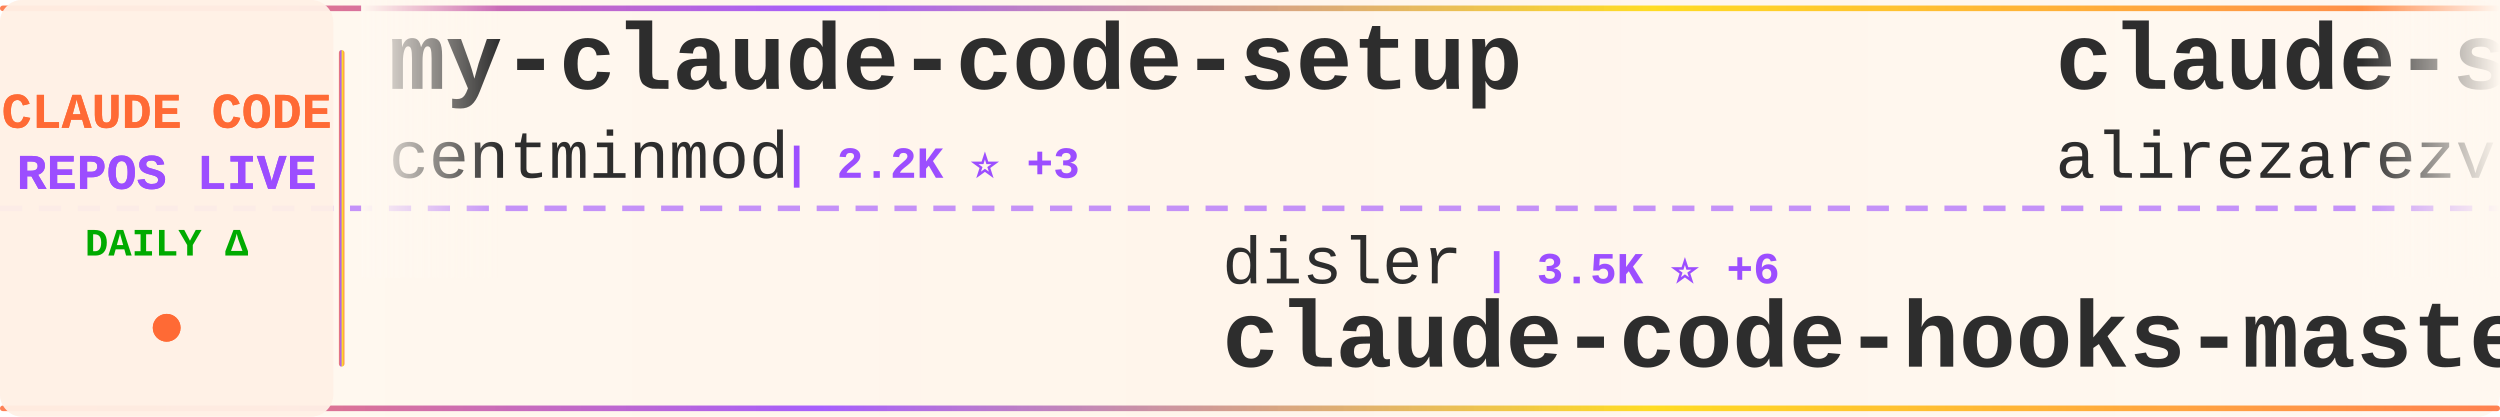
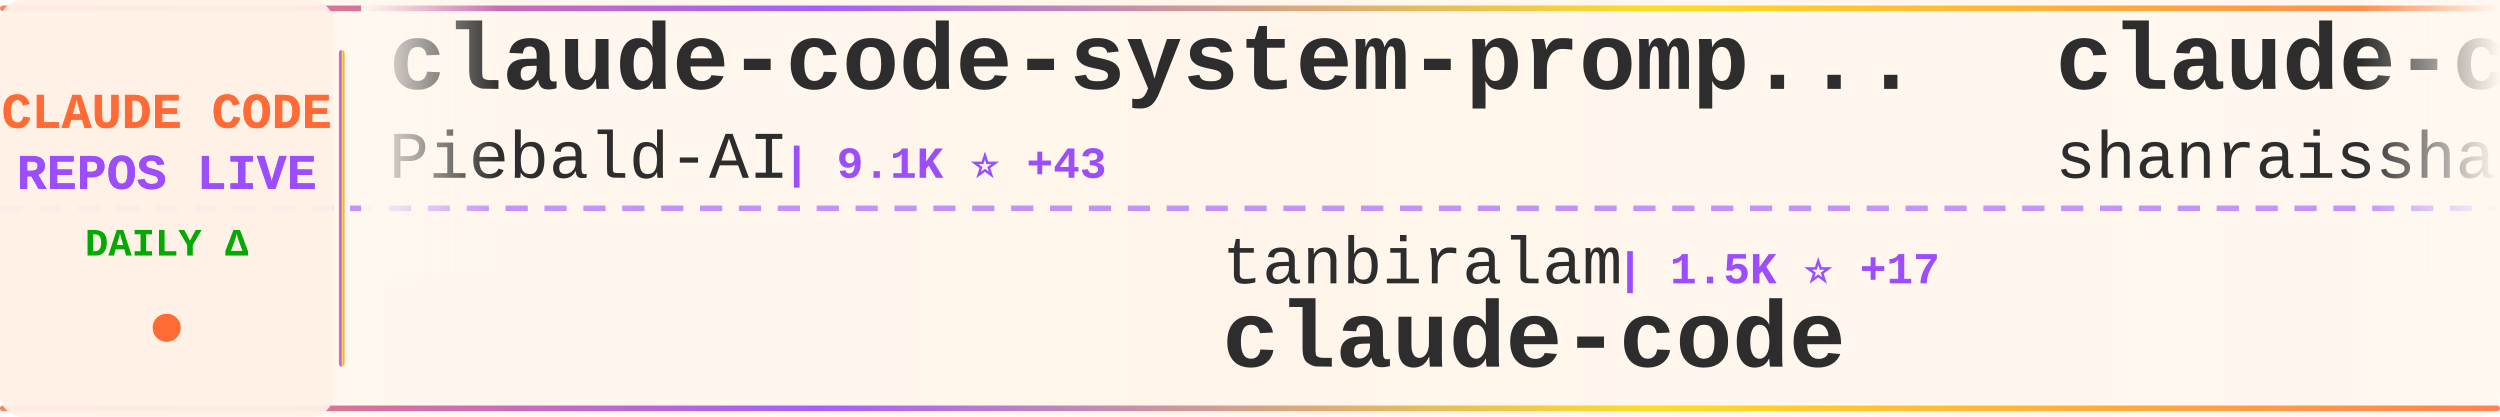
<svg xmlns="http://www.w3.org/2000/svg" width="900" height="150">
  <defs>
    <linearGradient id="tickerBg" x1="0%" y1="0%" x2="100%" y2="0%">
      <stop offset="0%" style="stop-color:#fff8f0;stop-opacity:0.98" />
      <stop offset="50%" style="stop-color:#fff5eb;stop-opacity:1" />
      <stop offset="100%" style="stop-color:#fff8f0;stop-opacity:0.98" />
    </linearGradient>
    <linearGradient id="borderGrad" x1="0%" y1="0%" x2="100%" y2="0%">
      <stop offset="0%" style="stop-color:#FF6B35;stop-opacity:0.85">
        <animate attributeName="stop-opacity" values="0.85;1;0.85" dur="2s" repeatCount="indefinite" />
      </stop>
      <stop offset="33%" style="stop-color:#9C4EFF;stop-opacity:0.9">
        <animate attributeName="stop-opacity" values="0.9;1;0.9" dur="2.2s" repeatCount="indefinite" />
      </stop>
      <stop offset="66%" style="stop-color:#FFD700;stop-opacity:0.85">
        <animate attributeName="stop-opacity" values="0.85;1;0.85" dur="1.8s" repeatCount="indefinite" />
      </stop>
      <stop offset="100%" style="stop-color:#FF6B35;stop-opacity:0.85">
        <animate attributeName="stop-opacity" values="0.85;1;0.85" dur="2s" repeatCount="indefinite" />
      </stop>
    </linearGradient>
    <filter id="textGlow">
      <feGaussianBlur stdDeviation="0.15" result="coloredBlur" />
      <feMerge>
        <feMergeNode in="coloredBlur" />
        <feMergeNode in="SourceGraphic" />
      </feMerge>
    </filter>
    <filter id="metricGlow">
      <feGaussianBlur stdDeviation="0.2" result="coloredBlur" />
      <feMerge>
        <feMergeNode in="coloredBlur" />
        <feMergeNode in="SourceGraphic" />
      </feMerge>
    </filter>
    <linearGradient id="leftFade" x1="0%" y1="0%" x2="100%" y2="0%">
      <stop offset="0%" style="stop-color:#fff8f0;stop-opacity:1" />
      <stop offset="100%" style="stop-color:#fff8f0;stop-opacity:0" />
    </linearGradient>
    <linearGradient id="rightFade" x1="0%" y1="0%" x2="100%" y2="0%">
      <stop offset="0%" style="stop-color:#fff8f0;stop-opacity:0" />
      <stop offset="100%" style="stop-color:#fff8f0;stop-opacity:1" />
    </linearGradient>
  </defs>
  <rect width="900" height="150" fill="url(#tickerBg)" rx="8" />
  <rect x="0" y="2" width="900" height="2" fill="url(#borderGrad)" rx="1" />
  <rect x="0" y="146" width="900" height="2" fill="url(#borderGrad)" rx="1" />
  <line x1="0" y1="75" x2="900" y2="75" stroke="#9C4EFF" stroke-width="2" stroke-dasharray="8 6" opacity="0.6" />
  <rect x="0" y="0" width="120" height="150" fill="#fff0e6" opacity="0.95" rx="8" />
  <text x="60" y="46" font-family="'Courier New', monospace" font-size="18" font-weight="bold" fill="#FF6B35" text-anchor="middle" filter="url(#textGlow)">
    CLAUDE CODE
  </text>
  <text x="60" y="68" font-family="'Courier New', monospace" font-size="18" font-weight="bold" fill="#9C4EFF" text-anchor="middle" filter="url(#textGlow)">
    REPOS LIVE
  </text>
  <text x="60" y="92" font-family="'Courier New', monospace" font-size="14" font-weight="bold" fill="#00aa00" text-anchor="middle">
    DAILY Δ
  </text>
  <circle cx="60" cy="118" r="5" fill="#FF6B35" filter="url(#metricGlow)">
    <animate attributeName="r" values="4;6;4" dur="1.5s" repeatCount="indefinite" />
    <animate attributeName="opacity" values="0.6;1;0.6" dur="1.5s" repeatCount="indefinite" />
  </circle>
  <rect x="122" y="18" width="2" height="114" fill="url(#borderGrad)" rx="1" />
  <clipPath id="tickerClip">
    <rect x="130" y="0" width="770" height="150" />
  </clipPath>
  <g clip-path="url(#tickerClip)">
    <g id="tickerItems">
      <animateTransform attributeName="transform" attributeType="XML" type="translate" from="0 0" to="-3000 0" dur="54s" repeatCount="indefinite" />
      <g transform="translate(0, 0)">
-         <text x="140" y="32" font-family="'Courier New', monospace" font-size="34" font-weight="bold" fill="#2d2d2d">my-claude-code-setup</text>
-         <text x="140" y="64" font-family="'Courier New', monospace" font-size="24" font-weight="normal" fill="#2d2d2d" opacity="1.0">centminmod</text>
-         <text x="282" y="64" font-family="'Courier New', monospace" font-size="16" font-weight="bold" fill="#9C4EFF"> | 2.2K ⭐ +3</text>
+         <text x="140" y="32" font-family="'Courier New', monospace" font-size="34" font-weight="bold" fill="#2d2d2d">claude-code-system-promp...</text>
+         <text x="140" y="64" font-family="'Courier New', monospace" font-size="24" font-weight="normal" fill="#2d2d2d" opacity="1.0">Piebald-AI</text>
+         <text x="282" y="64" font-family="'Courier New', monospace" font-size="16" font-weight="bold" fill="#9C4EFF"> | 9.1K ⭐ +43</text>
      </g>
      <g transform="translate(300, 0)">
-         <text x="140" y="102" font-family="'Courier New', monospace" font-size="24" font-weight="normal" fill="#2d2d2d" opacity="1.0">disler</text>
-         <text x="234" y="102" font-family="'Courier New', monospace" font-size="16" font-weight="bold" fill="#9C4EFF"> | 3.5K ⭐ +6</text>
-         <text x="140" y="132" font-family="'Courier New', monospace" font-size="34" font-weight="bold" fill="#2d2d2d">claude-code-hooks-master...</text>
+         <text x="140" y="102" font-family="'Courier New', monospace" font-size="24" font-weight="normal" fill="#2d2d2d" opacity="1.0">tanbiralam</text>
+         <text x="282" y="102" font-family="'Courier New', monospace" font-size="16" font-weight="bold" fill="#9C4EFF"> | 1.5K ⭐ +17</text>
+         <text x="140" y="132" font-family="'Courier New', monospace" font-size="34" font-weight="bold" fill="#2d2d2d">claude-code</text>
      </g>
      <g transform="translate(600, 0)">
-         <text x="140" y="32" font-family="'Courier New', monospace" font-size="34" font-weight="bold" fill="#2d2d2d">claude-skills</text>
-         <text x="140" y="64" font-family="'Courier New', monospace" font-size="24" font-weight="normal" fill="#2d2d2d" opacity="1.0">alirezarezvani</text>
-         <text x="330" y="64" font-family="'Courier New', monospace" font-size="16" font-weight="bold" fill="#9C4EFF"> | 11.5K ⭐ +198</text>
+         <text x="140" y="32" font-family="'Courier New', monospace" font-size="34" font-weight="bold" fill="#2d2d2d">claude-code-best-practic...</text>
+         <text x="140" y="64" font-family="'Courier New', monospace" font-size="24" font-weight="normal" fill="#2d2d2d" opacity="1.0">shanraisshan</text>
+         <text x="306" y="64" font-family="'Courier New', monospace" font-size="16" font-weight="bold" fill="#9C4EFF"> | 45.9K ⭐ +535</text>
      </g>
      <g transform="translate(900, 0)">
-         <text x="140" y="102" font-family="'Courier New', monospace" font-size="24" font-weight="normal" fill="#2d2d2d" opacity="1.0">AprilNEA</text>
-         <text x="258" y="102" font-family="'Courier New', monospace" font-size="16" font-weight="bold" fill="#9C4EFF"> | 372 ⭐ +1</text>
-         <text x="140" y="132" font-family="'Courier New', monospace" font-size="34" font-weight="bold" fill="#2d2d2d">claude-code-source</text>
+         <text x="140" y="102" font-family="'Courier New', monospace" font-size="24" font-weight="normal" fill="#2d2d2d" opacity="1.0">codeaashu</text>
+         <text x="270" y="102" font-family="'Courier New', monospace" font-size="16" font-weight="bold" fill="#9C4EFF"> | 2.1K ⭐ +19</text>
+         <text x="140" y="132" font-family="'Courier New', monospace" font-size="34" font-weight="bold" fill="#2d2d2d">claude-code</text>
      </g>
      <g transform="translate(1200, 0)">
-         <text x="140" y="32" font-family="'Courier New', monospace" font-size="34" font-weight="bold" fill="#2d2d2d">claude-code-pm-course</text>
-         <text x="140" y="64" font-family="'Courier New', monospace" font-size="24" font-weight="normal" fill="#2d2d2d" opacity="1.0">carlvellotti</text>
-         <text x="306" y="64" font-family="'Courier New', monospace" font-size="16" font-weight="bold" fill="#9C4EFF"> | 1.9K ⭐ +9</text>
+         <text x="140" y="32" font-family="'Courier New', monospace" font-size="34" font-weight="bold" fill="#2d2d2d">claude-code-cli</text>
+         <text x="140" y="64" font-family="'Courier New', monospace" font-size="24" font-weight="normal" fill="#2d2d2d" opacity="1.0">huangserva</text>
+         <text x="282" y="64" font-family="'Courier New', monospace" font-size="16" font-weight="bold" fill="#9C4EFF"> | 552 ⭐</text>
      </g>
      <g transform="translate(1500, 0)">
-         <text x="140" y="102" font-family="'Courier New', monospace" font-size="24" font-weight="normal" fill="#2d2d2d" opacity="1.0">Piebald-AI</text>
-         <text x="282" y="102" font-family="'Courier New', monospace" font-size="16" font-weight="bold" fill="#9C4EFF"> | 9.0K ⭐ +40</text>
-         <text x="140" y="132" font-family="'Courier New', monospace" font-size="34" font-weight="bold" fill="#2d2d2d">claude-code-system-promp...</text>
+         <text x="140" y="102" font-family="'Courier New', monospace" font-size="24" font-weight="normal" fill="#2d2d2d" opacity="1.0">anthropics</text>
+         <text x="282" y="102" font-family="'Courier New', monospace" font-size="16" font-weight="bold" fill="#9C4EFF"> | 115.1K ⭐ +454</text>
+         <text x="140" y="132" font-family="'Courier New', monospace" font-size="34" font-weight="bold" fill="#2d2d2d">claude-code</text>
      </g>
      <g transform="translate(1800, 0)">
-         <text x="140" y="32" font-family="'Courier New', monospace" font-size="34" font-weight="bold" fill="#2d2d2d">agents</text>
-         <text x="140" y="64" font-family="'Courier New', monospace" font-size="24" font-weight="normal" fill="#2d2d2d" opacity="1.0">wshobson</text>
-         <text x="258" y="64" font-family="'Courier New', monospace" font-size="16" font-weight="bold" fill="#9C4EFF"> | 33.7K ⭐ +67</text>
+         <text x="140" y="32" font-family="'Courier New', monospace" font-size="34" font-weight="bold" fill="#2d2d2d">claude-code-source</text>
+         <text x="140" y="64" font-family="'Courier New', monospace" font-size="24" font-weight="normal" fill="#2d2d2d" opacity="1.0">JrCx7scC</text>
+         <text x="258" y="64" font-family="'Courier New', monospace" font-size="16" font-weight="bold" fill="#9C4EFF"> | 345 ⭐ +2</text>
      </g>
      <g transform="translate(2100, 0)">
-         <text x="140" y="102" font-family="'Courier New', monospace" font-size="24" font-weight="normal" fill="#2d2d2d" opacity="1.0">lintsinghua</text>
-         <text x="294" y="102" font-family="'Courier New', monospace" font-size="16" font-weight="bold" fill="#9C4EFF"> | 2.8K ⭐ +35</text>
-         <text x="140" y="132" font-family="'Courier New', monospace" font-size="34" font-weight="bold" fill="#2d2d2d">claude-code-book</text>
+         <text x="140" y="102" font-family="'Courier New', monospace" font-size="24" font-weight="normal" fill="#2d2d2d" opacity="1.0">davila7</text>
+         <text x="246" y="102" font-family="'Courier New', monospace" font-size="16" font-weight="bold" fill="#9C4EFF"> | 24.7K ⭐ +40</text>
+         <text x="140" y="132" font-family="'Courier New', monospace" font-size="34" font-weight="bold" fill="#2d2d2d">claude-code-templates</text>
      </g>
      <g transform="translate(2400, 0)">
-         <text x="140" y="32" font-family="'Courier New', monospace" font-size="34" font-weight="bold" fill="#2d2d2d">claude_code_src</text>
-         <text x="140" y="64" font-family="'Courier New', monospace" font-size="24" font-weight="normal" fill="#2d2d2d" opacity="1.0">ponponon</text>
-         <text x="258" y="64" font-family="'Courier New', monospace" font-size="16" font-weight="bold" fill="#9C4EFF"> | 2.2K ⭐ +5</text>
+         <text x="140" y="32" font-family="'Courier New', monospace" font-size="34" font-weight="bold" fill="#2d2d2d">claude-code-hooks-master...</text>
+         <text x="140" y="64" font-family="'Courier New', monospace" font-size="24" font-weight="normal" fill="#2d2d2d" opacity="1.0">disler</text>
+         <text x="234" y="64" font-family="'Courier New', monospace" font-size="16" font-weight="bold" fill="#9C4EFF"> | 3.5K ⭐ +4</text>
      </g>
      <g transform="translate(2700, 0)">
-         <text x="140" y="102" font-family="'Courier New', monospace" font-size="24" font-weight="normal" fill="#2d2d2d" opacity="1.0">slopus</text>
-         <text x="234" y="102" font-family="'Courier New', monospace" font-size="16" font-weight="bold" fill="#9C4EFF"> | 18.6K ⭐ +131</text>
-         <text x="140" y="132" font-family="'Courier New', monospace" font-size="34" font-weight="bold" fill="#2d2d2d">happy</text>
+         <text x="140" y="102" font-family="'Courier New', monospace" font-size="24" font-weight="normal" fill="#2d2d2d" opacity="1.0">anthropics</text>
+         <text x="282" y="102" font-family="'Courier New', monospace" font-size="16" font-weight="bold" fill="#9C4EFF"> | 119.4K ⭐ +742</text>
+         <text x="140" y="132" font-family="'Courier New', monospace" font-size="34" font-weight="bold" fill="#2d2d2d">skills</text>
      </g>
      <g transform="translate(3000, 0)">
-         <text x="140" y="32" font-family="'Courier New', monospace" font-size="34" font-weight="bold" fill="#2d2d2d">my-claude-code-setup</text>
-         <text x="140" y="64" font-family="'Courier New', monospace" font-size="24" font-weight="normal" fill="#2d2d2d" opacity="1.0">centminmod</text>
-         <text x="282" y="64" font-family="'Courier New', monospace" font-size="16" font-weight="bold" fill="#9C4EFF"> | 2.2K ⭐ +3</text>
+         <text x="140" y="32" font-family="'Courier New', monospace" font-size="34" font-weight="bold" fill="#2d2d2d">claude-code-system-promp...</text>
+         <text x="140" y="64" font-family="'Courier New', monospace" font-size="24" font-weight="normal" fill="#2d2d2d" opacity="1.0">Piebald-AI</text>
+         <text x="282" y="64" font-family="'Courier New', monospace" font-size="16" font-weight="bold" fill="#9C4EFF"> | 9.1K ⭐ +43</text>
      </g>
      <g transform="translate(3300, 0)">
-         <text x="140" y="102" font-family="'Courier New', monospace" font-size="24" font-weight="normal" fill="#2d2d2d" opacity="1.0">disler</text>
-         <text x="234" y="102" font-family="'Courier New', monospace" font-size="16" font-weight="bold" fill="#9C4EFF"> | 3.5K ⭐ +6</text>
-         <text x="140" y="132" font-family="'Courier New', monospace" font-size="34" font-weight="bold" fill="#2d2d2d">claude-code-hooks-master...</text>
+         <text x="140" y="102" font-family="'Courier New', monospace" font-size="24" font-weight="normal" fill="#2d2d2d" opacity="1.0">tanbiralam</text>
+         <text x="282" y="102" font-family="'Courier New', monospace" font-size="16" font-weight="bold" fill="#9C4EFF"> | 1.5K ⭐ +17</text>
+         <text x="140" y="132" font-family="'Courier New', monospace" font-size="34" font-weight="bold" fill="#2d2d2d">claude-code</text>
      </g>
      <g transform="translate(3600, 0)">
-         <text x="140" y="32" font-family="'Courier New', monospace" font-size="34" font-weight="bold" fill="#2d2d2d">claude-skills</text>
-         <text x="140" y="64" font-family="'Courier New', monospace" font-size="24" font-weight="normal" fill="#2d2d2d" opacity="1.0">alirezarezvani</text>
-         <text x="330" y="64" font-family="'Courier New', monospace" font-size="16" font-weight="bold" fill="#9C4EFF"> | 11.5K ⭐ +198</text>
+         <text x="140" y="32" font-family="'Courier New', monospace" font-size="34" font-weight="bold" fill="#2d2d2d">claude-code-best-practic...</text>
+         <text x="140" y="64" font-family="'Courier New', monospace" font-size="24" font-weight="normal" fill="#2d2d2d" opacity="1.0">shanraisshan</text>
+         <text x="306" y="64" font-family="'Courier New', monospace" font-size="16" font-weight="bold" fill="#9C4EFF"> | 45.9K ⭐ +535</text>
      </g>
      <g transform="translate(3900, 0)">
-         <text x="140" y="102" font-family="'Courier New', monospace" font-size="24" font-weight="normal" fill="#2d2d2d" opacity="1.0">AprilNEA</text>
-         <text x="258" y="102" font-family="'Courier New', monospace" font-size="16" font-weight="bold" fill="#9C4EFF"> | 372 ⭐ +1</text>
-         <text x="140" y="132" font-family="'Courier New', monospace" font-size="34" font-weight="bold" fill="#2d2d2d">claude-code-source</text>
+         <text x="140" y="102" font-family="'Courier New', monospace" font-size="24" font-weight="normal" fill="#2d2d2d" opacity="1.0">codeaashu</text>
+         <text x="270" y="102" font-family="'Courier New', monospace" font-size="16" font-weight="bold" fill="#9C4EFF"> | 2.1K ⭐ +19</text>
+         <text x="140" y="132" font-family="'Courier New', monospace" font-size="34" font-weight="bold" fill="#2d2d2d">claude-code</text>
      </g>
    </g>
  </g>
  <rect x="130" y="0" width="50" height="100" fill="url(#leftFade)" />
  <rect x="850" y="0" width="50" height="100" fill="url(#rightFade)" />
</svg>
